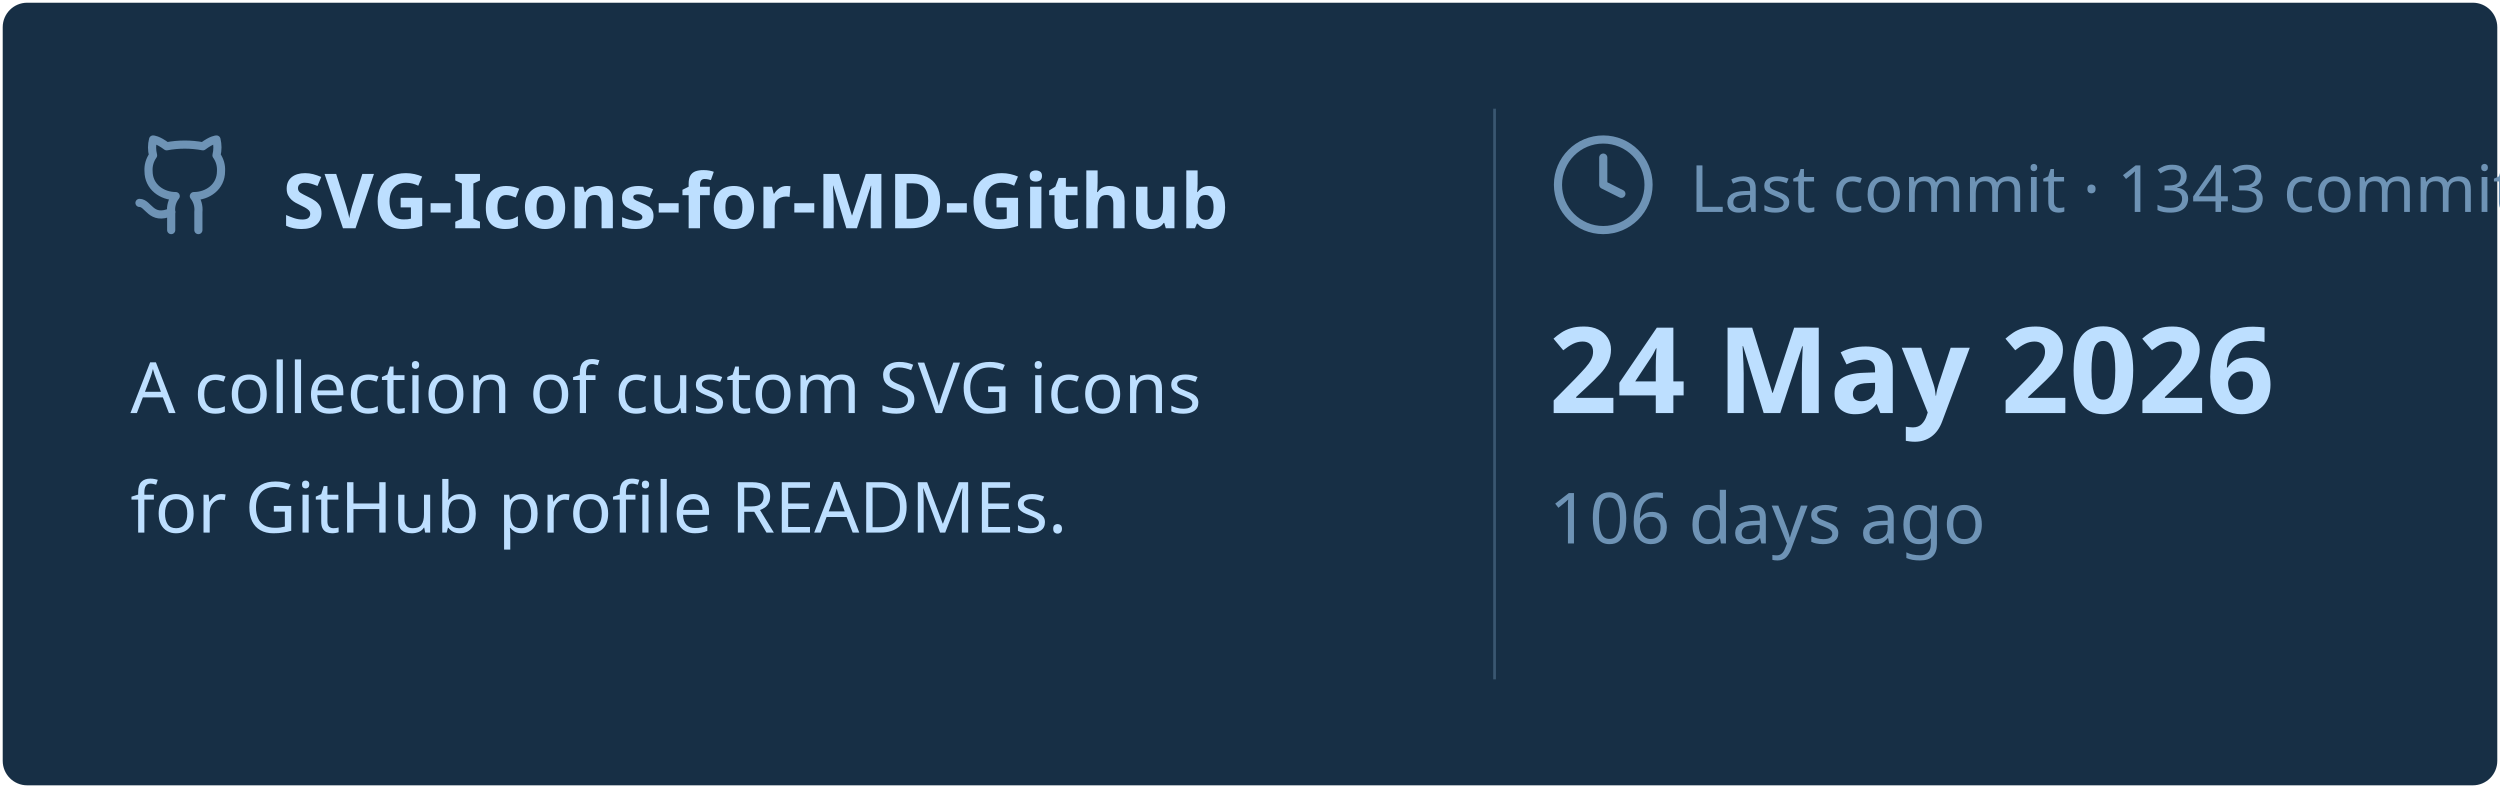
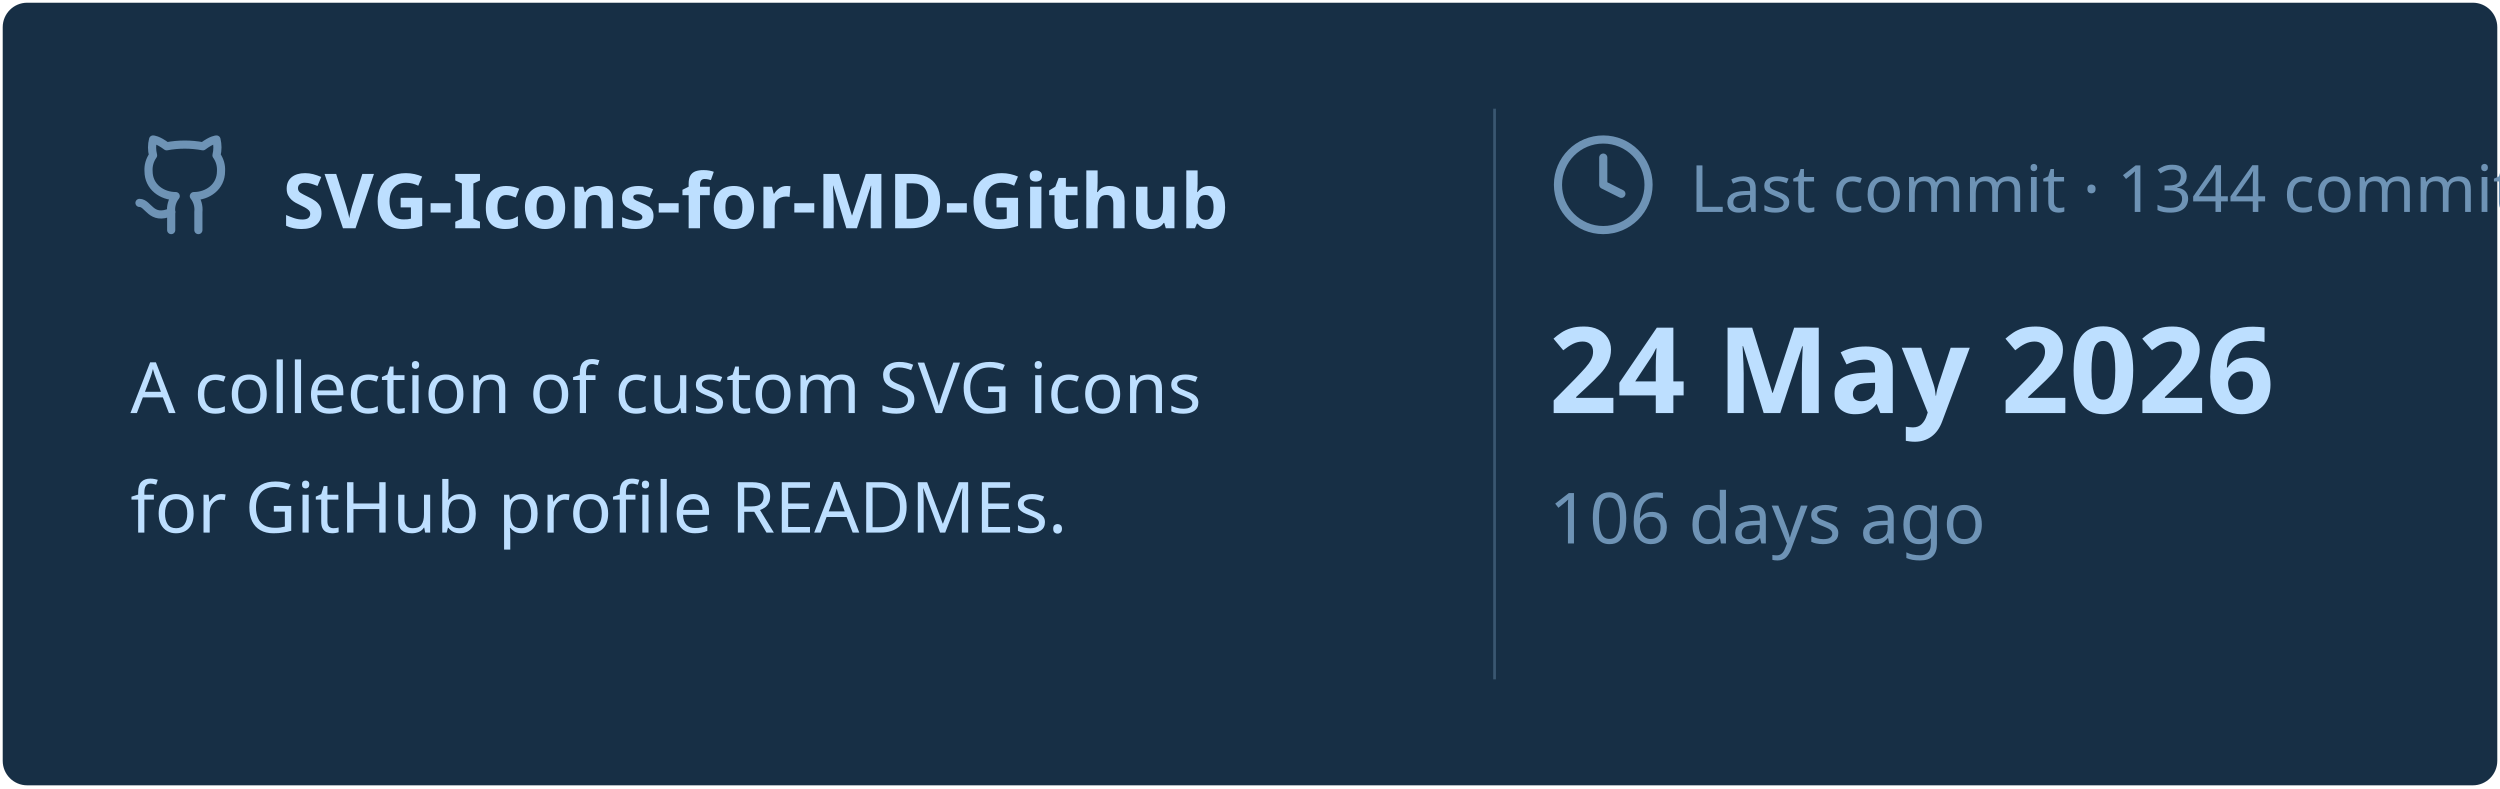
<svg xmlns="http://www.w3.org/2000/svg" viewBox="0 0 460 145" width="460px" height="145px">
  <rect stroke="#000000" stroke-opacity="0" fill="#172F45" rx="4.5" x="0.5" y="0.5" width="459" height="144" />
  <g transform="translate(24, 42)">
    <svg x="0" y="-18" width="20" height="20" viewBox="0 0 24 24" fill="none" stroke="#6E93B5" stroke-width="1.8" stroke-linecap="round" stroke-linejoin="round">
      <path d="M15 22v-4a4.8 4.8 0 0 0-1-3.5c3 0 6-2 6-5.5.08-1.25-.27-2.48-1-3.5.28-1.15.28-2.35 0-3.5 0 0-1 0-3 1.5-2.64-.5-5.36-.5-8 0C6 2 5 2 5 2c-.3 1.15-.3 2.35 0 3.5A5.403 5.403 0 0 0 4 9c0 3.5 3 5.5 6 5.5-.39.49-.68 1.05-.85 1.65-.17.6-.22 1.23-.15 1.85v4" />
      <path d="M9 18c-4.51 2-5-2-7-2" />
    </svg>
    <text x="28" y="0" font-family="&quot;Segoe UI&quot;, Ubuntu, sans-serif" font-size="14" font-weight="700" fill="#BDDFFF">SVG-Icons-for-MD-Github</text>
  </g>
  <text x="24" y="76" font-family="&quot;Segoe UI&quot;, Ubuntu, sans-serif" font-size="13" font-weight="400" fill="#BDDFFF">A collection of custom SVG icons</text>
  <text x="24" y="98" font-family="&quot;Segoe UI&quot;, Ubuntu, sans-serif" font-size="13" font-weight="400" fill="#BDDFFF">for GitHub profile READMEs.</text>
  <line x1="275" y1="20" x2="275" y2="125" stroke="#6E93B5" stroke-width="0.5" stroke-opacity="0.4" />
  <svg x="285" y="24" width="20" height="20" viewBox="0 0 24 24" fill="none" stroke="#6E93B5" stroke-width="1.8" stroke-linecap="round" stroke-linejoin="round">
    <circle cx="12" cy="12" r="10" />
    <polyline points="12 6 12 12 16 14" />
  </svg>
-   <text x="311" y="39" font-family="&quot;Segoe UI&quot;, Ubuntu, sans-serif" font-size="12" font-weight="400" fill="#6E93B5">Last commit · 1343 commits</text>
+   <text x="311" y="39" font-family="&quot;Segoe UI&quot;, Ubuntu, sans-serif" font-size="12" font-weight="400" fill="#6E93B5">Last commit · 1344 commits</text>
  <text x="285" y="76" font-family="&quot;Segoe UI&quot;, Ubuntu, sans-serif" font-size="22" font-weight="700" fill="#BDDFFF">24 May 2026</text>
  <text x="285" y="100" font-family="&quot;Segoe UI&quot;, Ubuntu, sans-serif" font-size="13" font-weight="400" fill="#6E93B5">106 days ago</text>
</svg>
